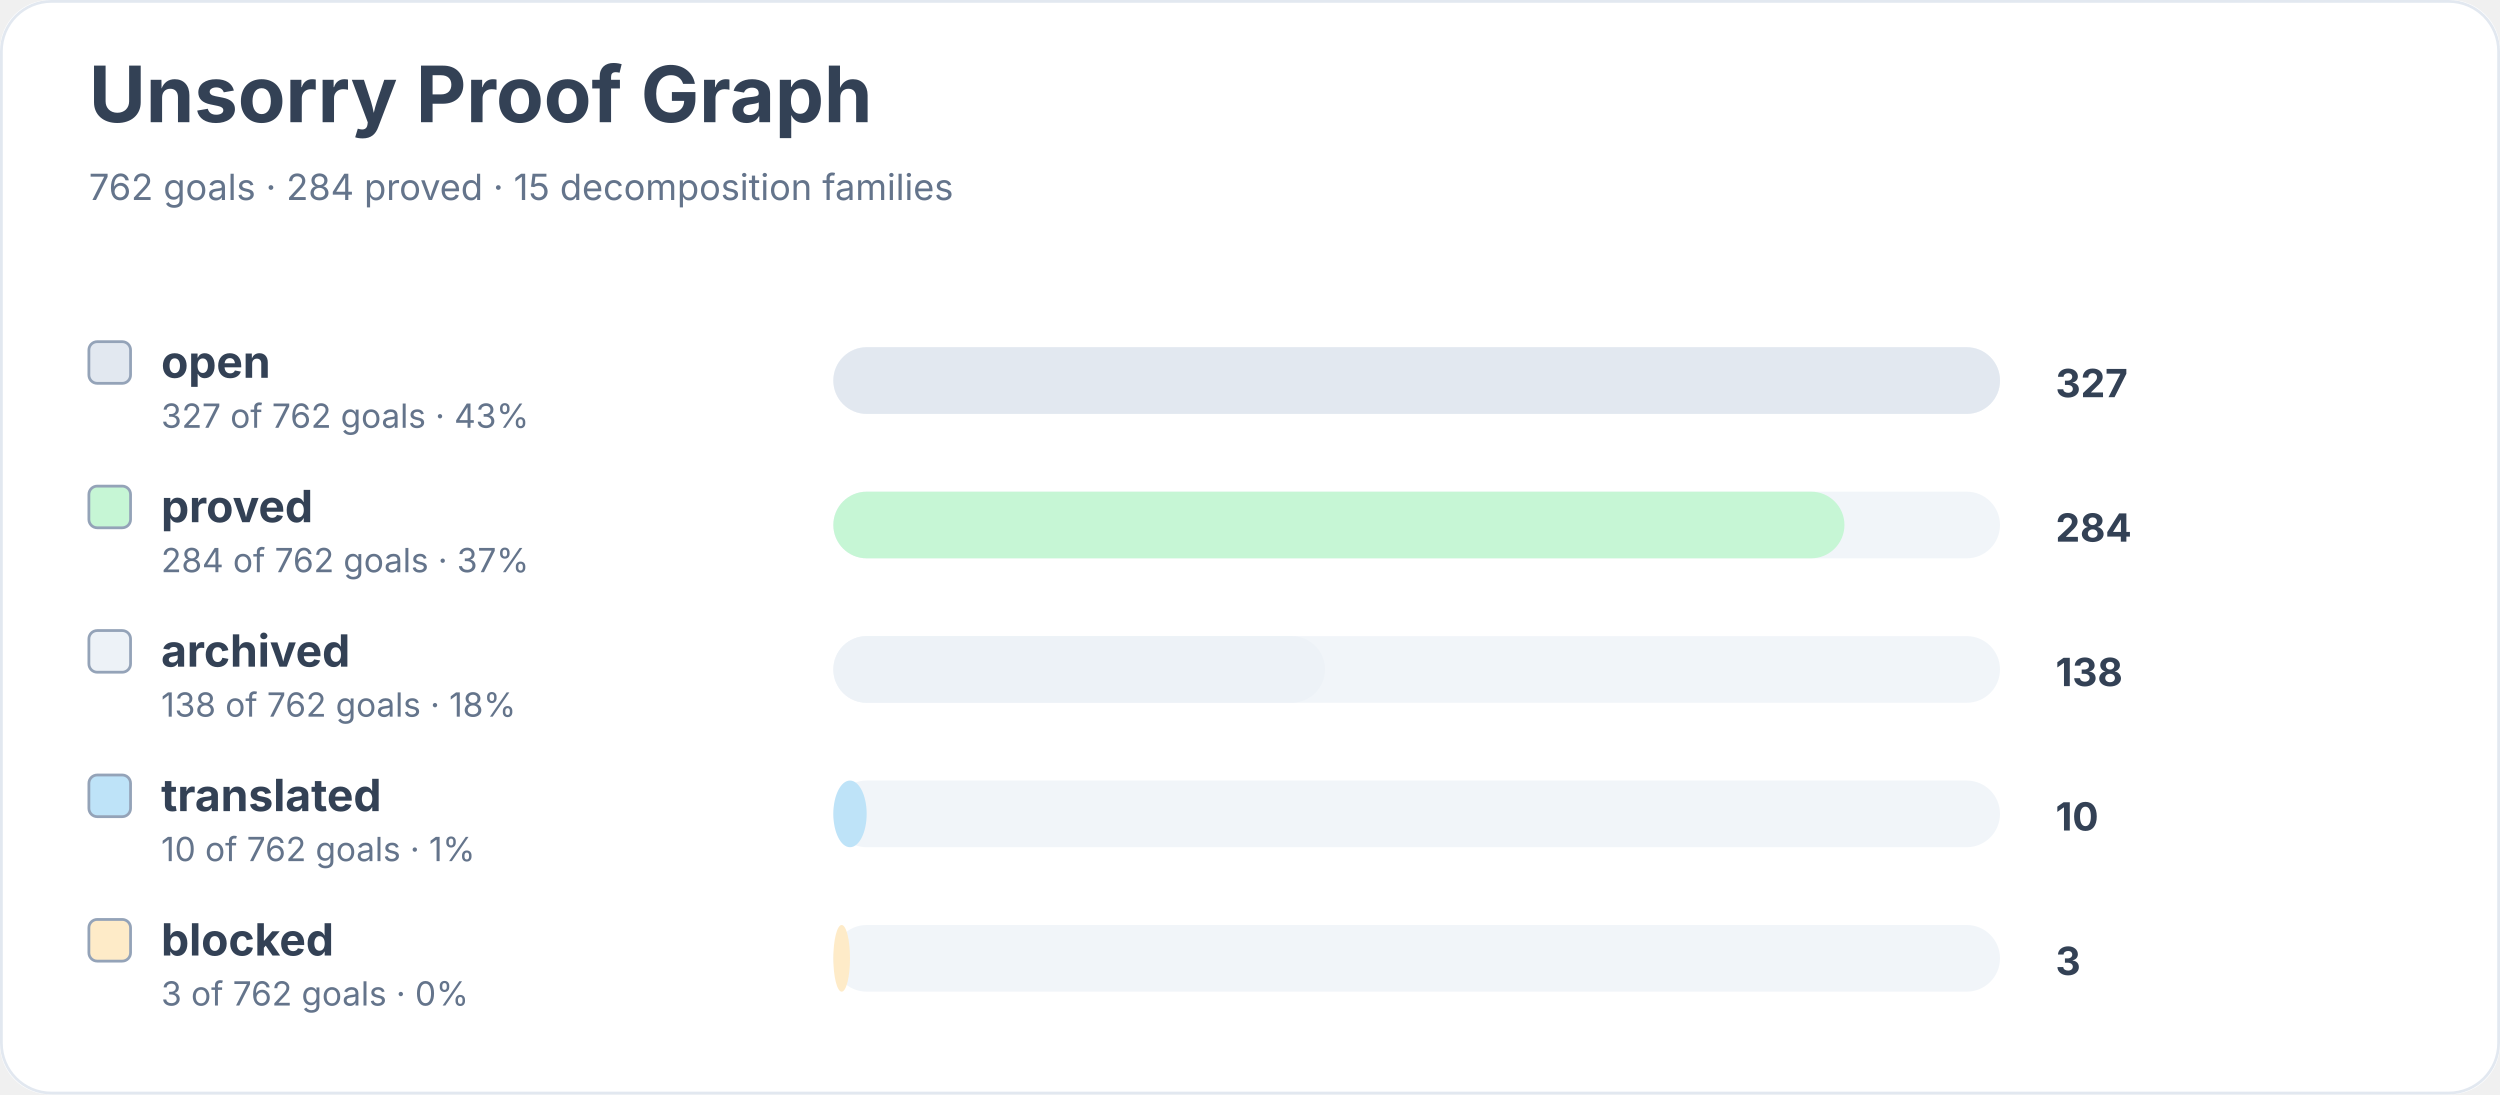
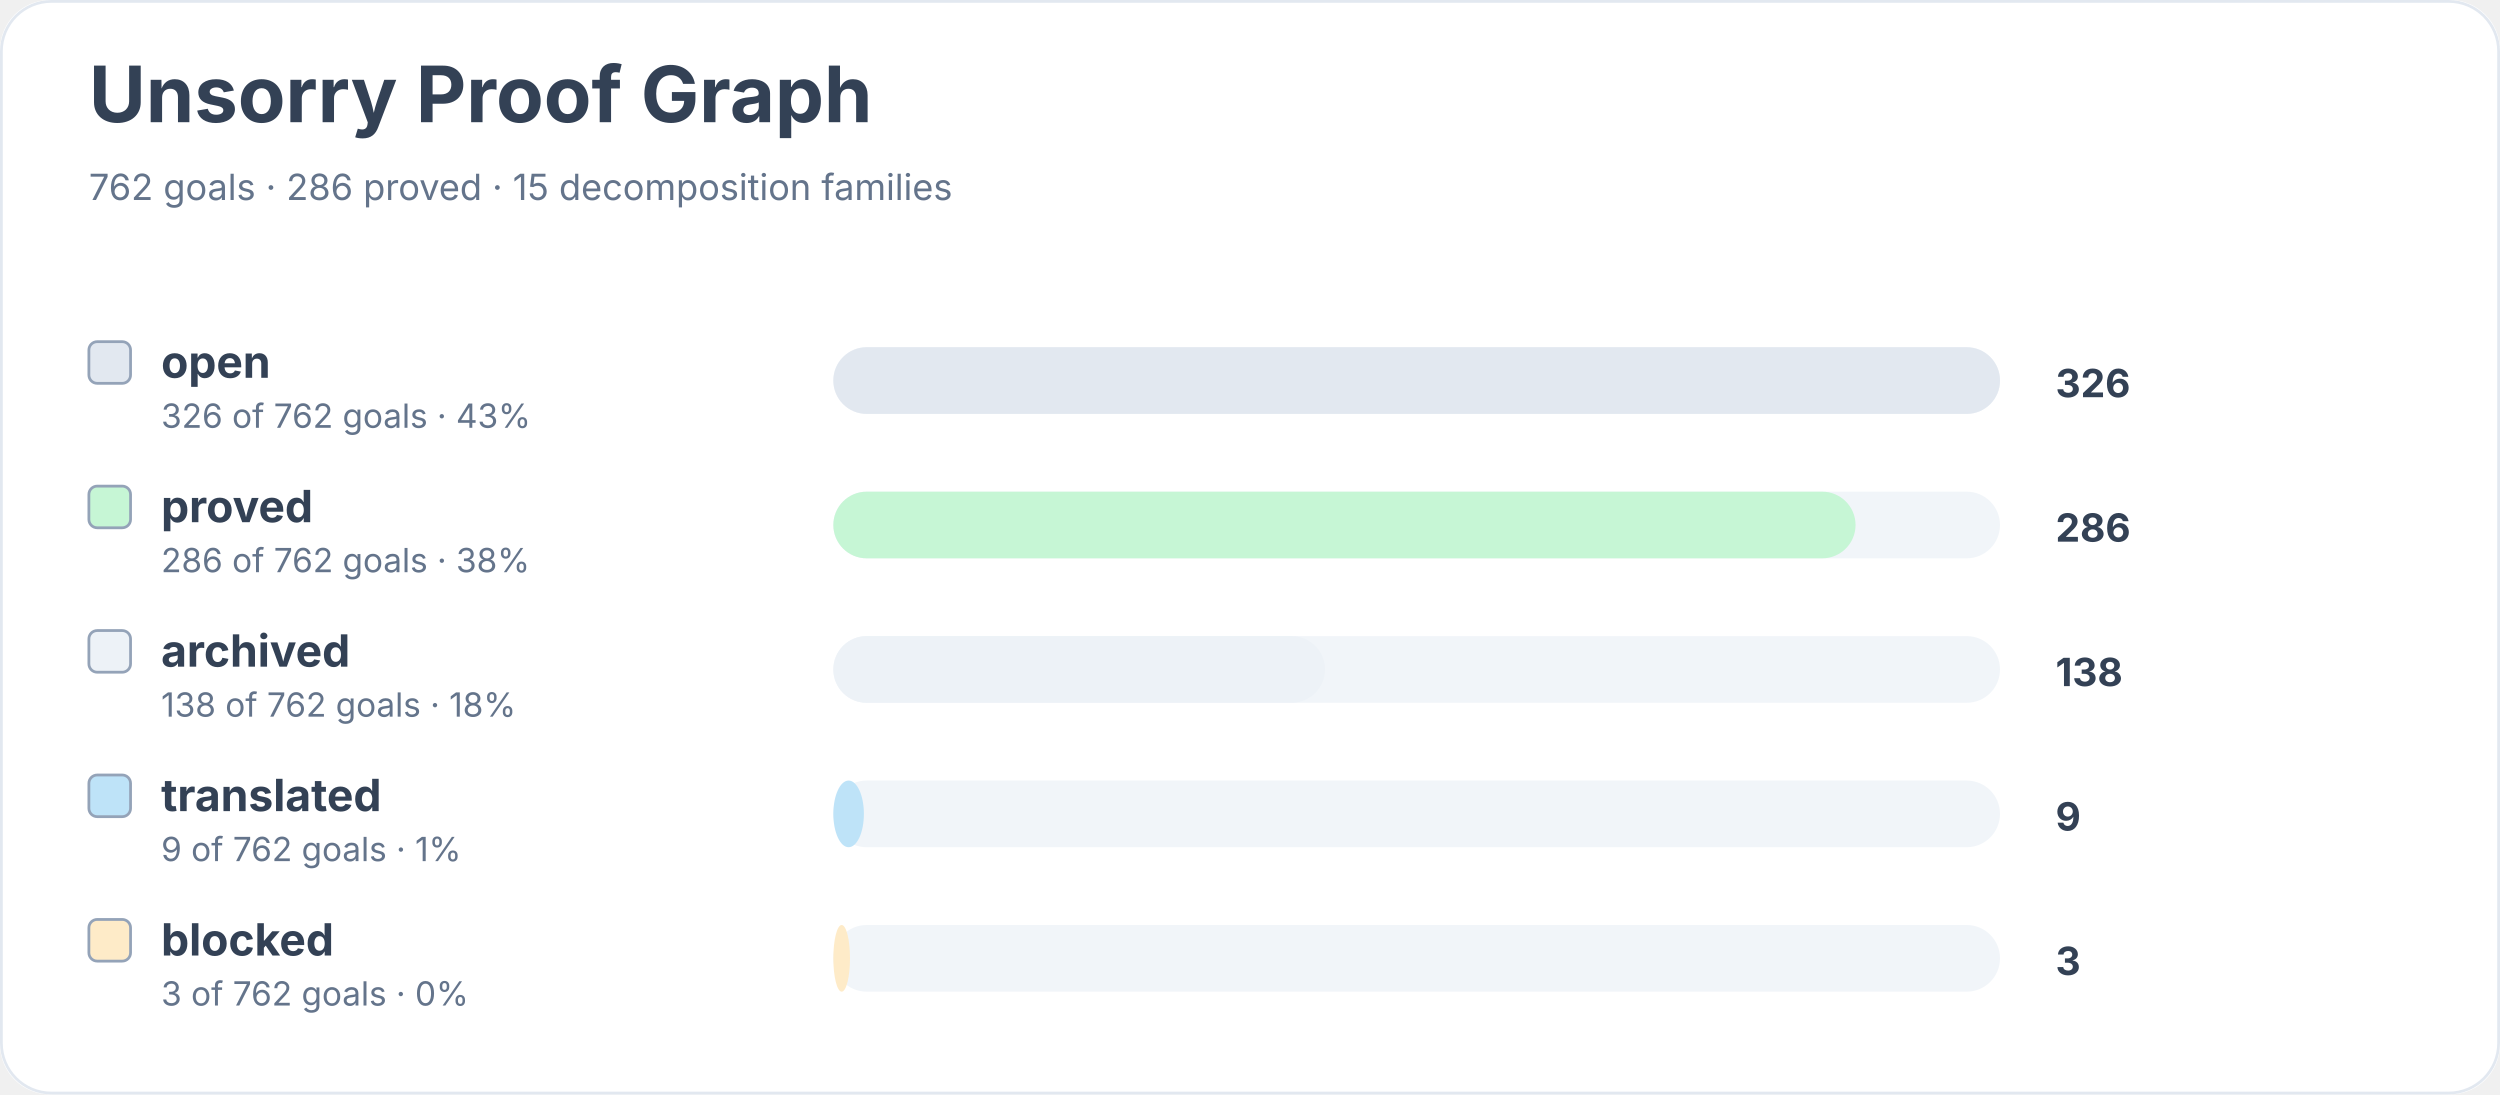
<svg xmlns="http://www.w3.org/2000/svg" width="900" height="394" viewBox="0 0 900 394" role="img" aria-labelledby="title desc">
  <rect width="900" height="100%" rx="18" fill="#ffffff" />
  <rect x="0.5" y="0.5" width="899" height="393" rx="18" fill="none" stroke="#e2e8f0" />
  <text x="32" y="44" font-family="Inter, system-ui, sans-serif" font-size="28" font-weight="700" fill="#334155">Unsorry Proof Graph</text>
-   <text x="32" y="72" font-family="Inter, system-ui, sans-serif" font-size="13" fill="#64748b">762 goals · 284 proved · 15 decomposition families</text>
+   <text x="32" y="72" font-family="Inter, system-ui, sans-serif" font-size="13" fill="#64748b">762 goals · 286 proved · 15 decomposition families</text>
  <rect x="32" y="123" width="15" height="15" rx="3" fill="#e2e8f0" stroke="#94a3b8" />
  <text x="58" y="136" font-family="Inter, system-ui, sans-serif" font-size="16" font-weight="650" fill="#334155">open</text>
-   <text x="58" y="154" font-family="Inter, system-ui, sans-serif" font-size="12" fill="#64748b">327 of 762 goals · 43%</text>
+   <text x="58" y="154" font-family="Inter, system-ui, sans-serif" font-size="12" fill="#64748b">326 of 762 goals · 43%</text>
  <rect x="300" y="125" width="420" height="24" rx="12" fill="#f1f5f9" />
  <rect x="300" y="125" width="420" height="24" rx="12" fill="#e2e8f0" />
-   <text x="740" y="143" font-family="Inter, system-ui, sans-serif" font-size="14" font-weight="700" fill="#334155">327</text>
+   <text x="740" y="143" font-family="Inter, system-ui, sans-serif" font-size="14" font-weight="700" fill="#334155">326</text>
  <rect x="32" y="175" width="15" height="15" rx="3" fill="#c6f6d5" stroke="#94a3b8" />
  <text x="58" y="188" font-family="Inter, system-ui, sans-serif" font-size="16" font-weight="650" fill="#334155">proved</text>
-   <text x="58" y="206" font-family="Inter, system-ui, sans-serif" font-size="12" fill="#64748b">284 of 762 goals · 37%</text>
+   <text x="58" y="206" font-family="Inter, system-ui, sans-serif" font-size="12" fill="#64748b">286 of 762 goals · 38%</text>
  <rect x="300" y="177" width="420" height="24" rx="12" fill="#f1f5f9" />
-   <rect x="300" y="177" width="364" height="24" rx="12" fill="#c6f6d5" />
-   <text x="740" y="195" font-family="Inter, system-ui, sans-serif" font-size="14" font-weight="700" fill="#334155">284</text>
+   <rect x="300" y="177" width="368" height="24" rx="12" fill="#c6f6d5" />
+   <text x="740" y="195" font-family="Inter, system-ui, sans-serif" font-size="14" font-weight="700" fill="#334155">286</text>
  <rect x="32" y="227" width="15" height="15" rx="3" fill="#edf2f7" stroke="#94a3b8" />
  <text x="58" y="240" font-family="Inter, system-ui, sans-serif" font-size="16" font-weight="650" fill="#334155">archived</text>
  <text x="58" y="258" font-family="Inter, system-ui, sans-serif" font-size="12" fill="#64748b">138 of 762 goals · 18%</text>
  <rect x="300" y="229" width="420" height="24" rx="12" fill="#f1f5f9" />
  <rect x="300" y="229" width="177" height="24" rx="12" fill="#edf2f7" />
  <text x="740" y="247" font-family="Inter, system-ui, sans-serif" font-size="14" font-weight="700" fill="#334155">138</text>
  <rect x="32" y="279" width="15" height="15" rx="3" fill="#bee3f8" stroke="#94a3b8" />
  <text x="58" y="292" font-family="Inter, system-ui, sans-serif" font-size="16" font-weight="650" fill="#334155">translated</text>
-   <text x="58" y="310" font-family="Inter, system-ui, sans-serif" font-size="12" fill="#64748b">10 of 762 goals · 1%</text>
+   <text x="58" y="310" font-family="Inter, system-ui, sans-serif" font-size="12" fill="#64748b">9 of 762 goals · 1%</text>
  <rect x="300" y="281" width="420" height="24" rx="12" fill="#f1f5f9" />
-   <rect x="300" y="281" width="12" height="24" rx="12" fill="#bee3f8" />
-   <text x="740" y="299" font-family="Inter, system-ui, sans-serif" font-size="14" font-weight="700" fill="#334155">10</text>
+   <rect x="300" y="281" width="11" height="24" rx="12" fill="#bee3f8" />
+   <text x="740" y="299" font-family="Inter, system-ui, sans-serif" font-size="14" font-weight="700" fill="#334155">9</text>
  <rect x="32" y="331" width="15" height="15" rx="3" fill="#feebc8" stroke="#94a3b8" />
  <text x="58" y="344" font-family="Inter, system-ui, sans-serif" font-size="16" font-weight="650" fill="#334155">blocked</text>
  <text x="58" y="362" font-family="Inter, system-ui, sans-serif" font-size="12" fill="#64748b">3 of 762 goals · 0%</text>
  <rect x="300" y="333" width="420" height="24" rx="12" fill="#f1f5f9" />
  <rect x="300" y="333" width="6" height="24" rx="12" fill="#feebc8" />
  <text x="740" y="351" font-family="Inter, system-ui, sans-serif" font-size="14" font-weight="700" fill="#334155">3</text>
</svg>
